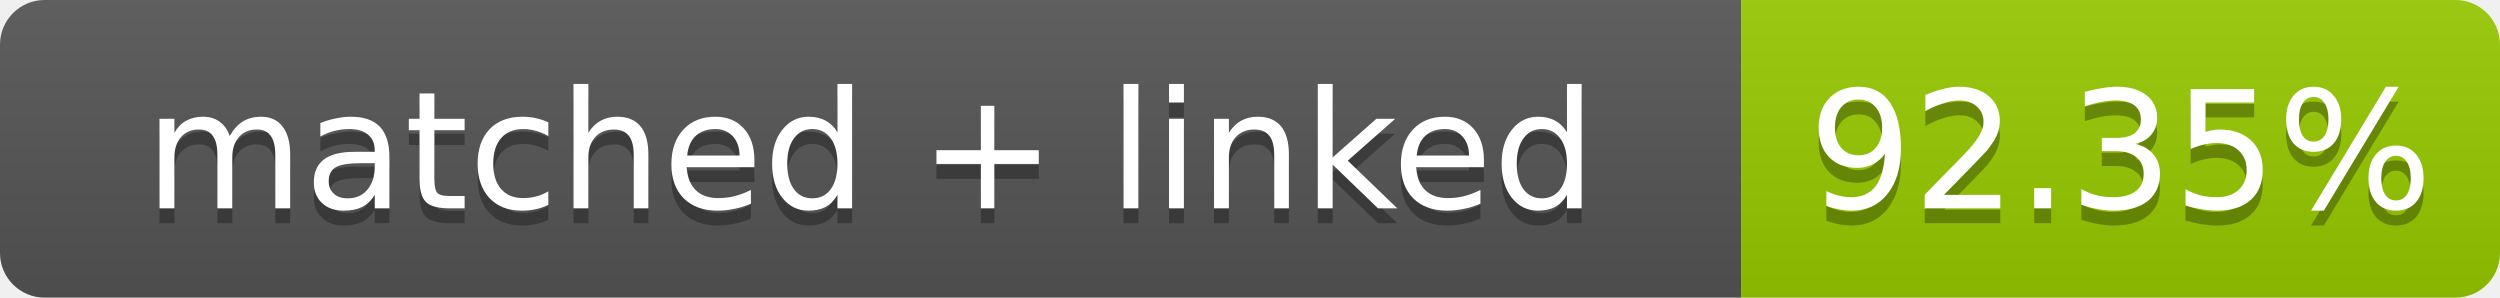
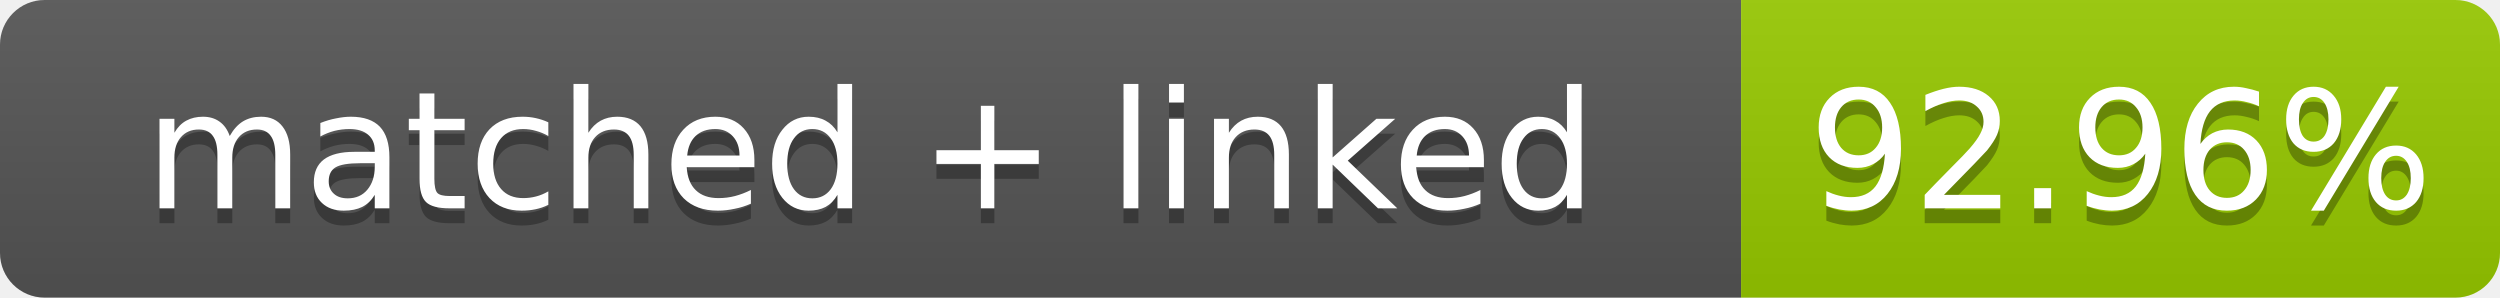
- <svg xmlns="http://www.w3.org/2000/svg" width="168" height="20" role="img" aria-label="matched + linked: 92.35%">
+ <svg xmlns="http://www.w3.org/2000/svg" width="168" height="20" role="img" aria-label="matched + linked: 92.96%">
  <linearGradient id="s" x2="0" y2="100%">
    <stop offset="0" stop-color="#bbb" stop-opacity=".1" />
    <stop offset="1" stop-opacity=".1" />
  </linearGradient>
  <clipPath id="r">
    <rect width="168" height="20" rx="3" fill="#fff" />
  </clipPath>
  <g clip-path="url(#r)">
    <rect width="117" height="20" fill="#555" />
    <rect x="117" width="51" height="20" fill="#97ca00" />
    <rect width="168" height="20" fill="url(#s)" />
  </g>
  <g fill="#fff" text-anchor="middle" font-family="Verdana,Geneva,DejaVu Sans,sans-serif" font-size="11">
    <text x="58.5" y="15" fill="#010101" fill-opacity=".3">matched + linked</text>
    <text x="58.5" y="14">matched + linked</text>
-     <text x="142.5" y="15" fill="#010101" fill-opacity=".3">92.35%</text>
-     <text x="142.5" y="14">92.35%</text>
+     <text x="142.5" y="15" fill="#010101" fill-opacity=".3">92.96%</text>
+     <text x="142.5" y="14">92.96%</text>
  </g>
</svg>
